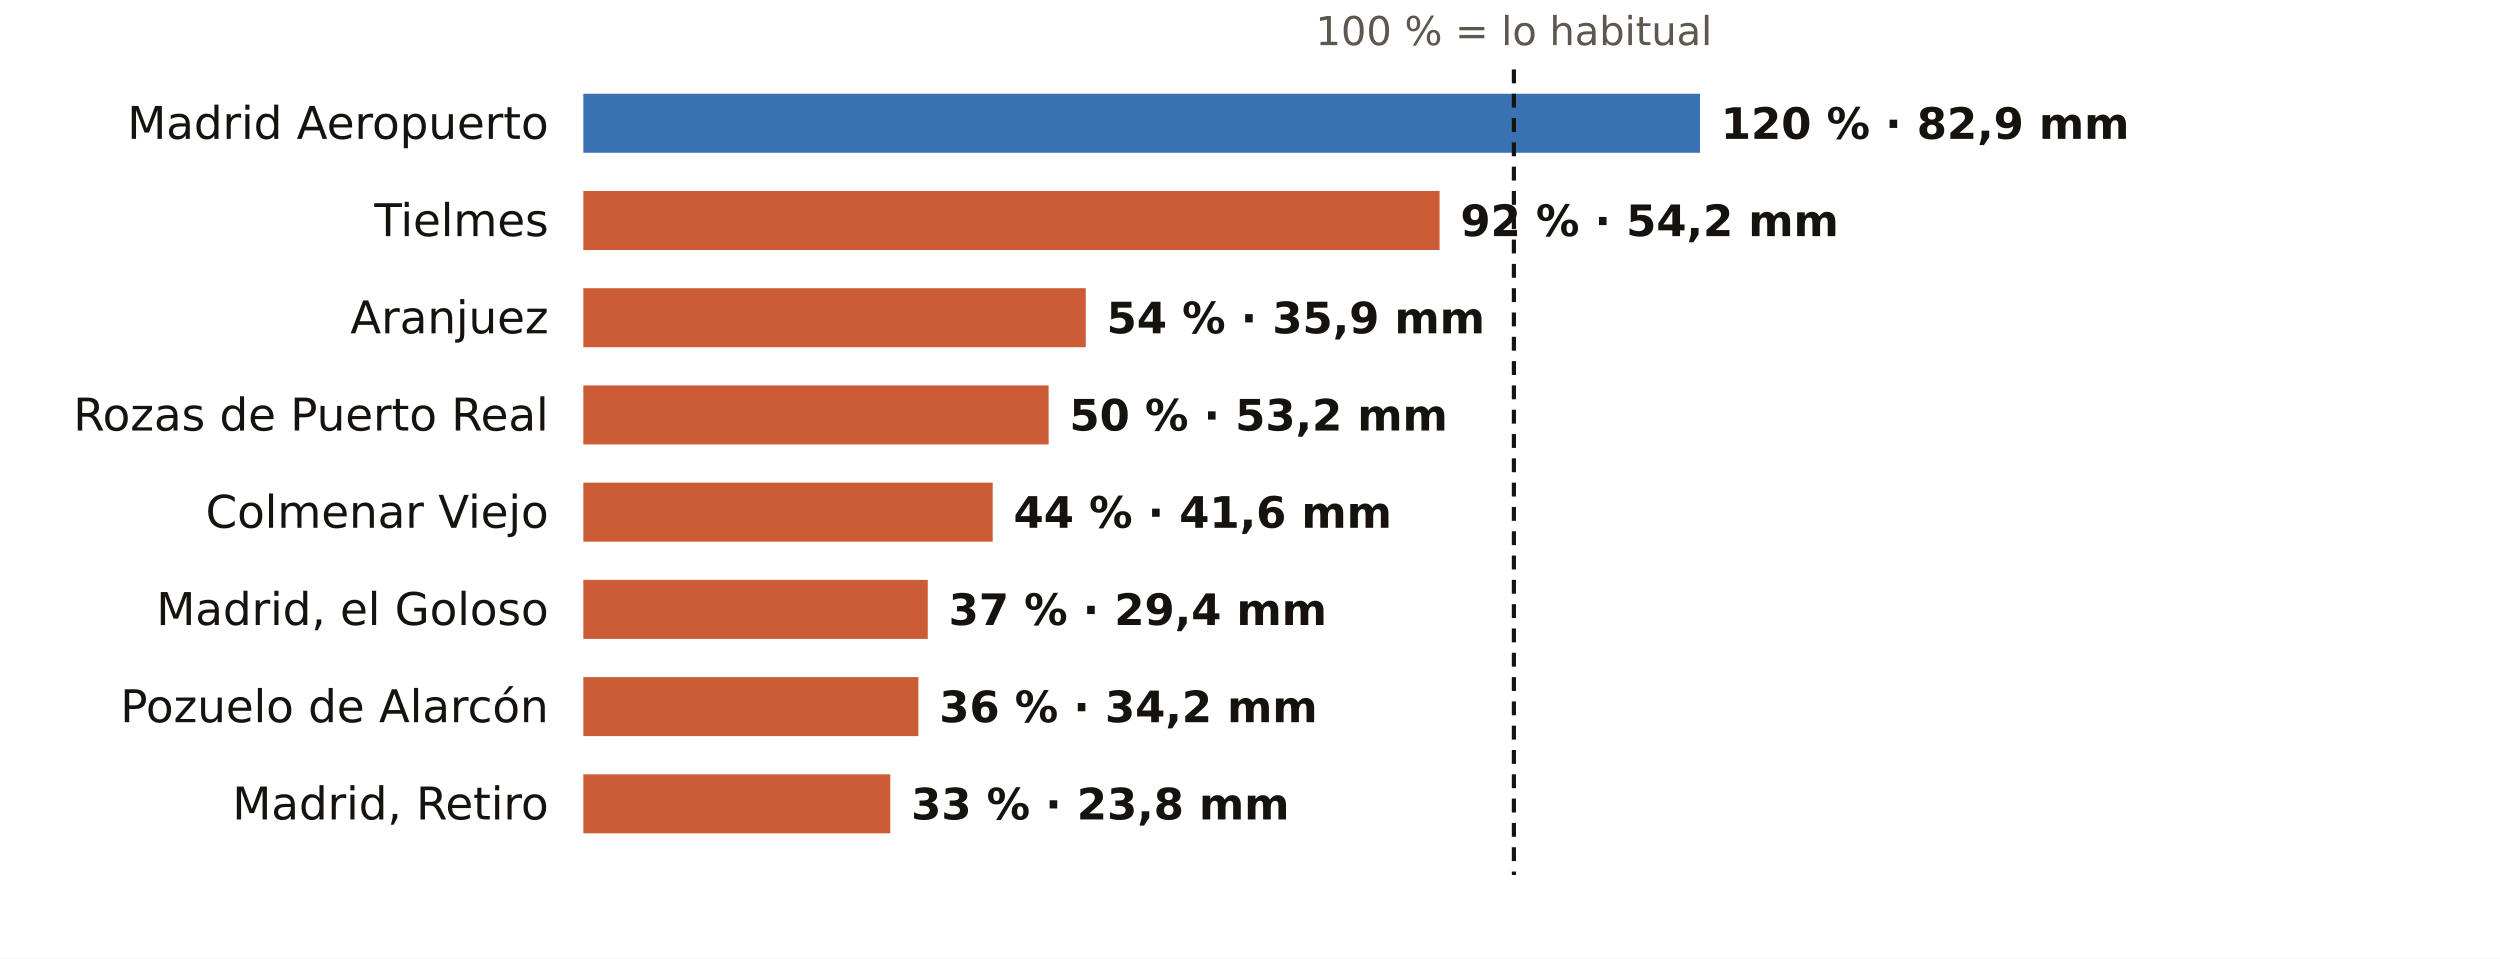
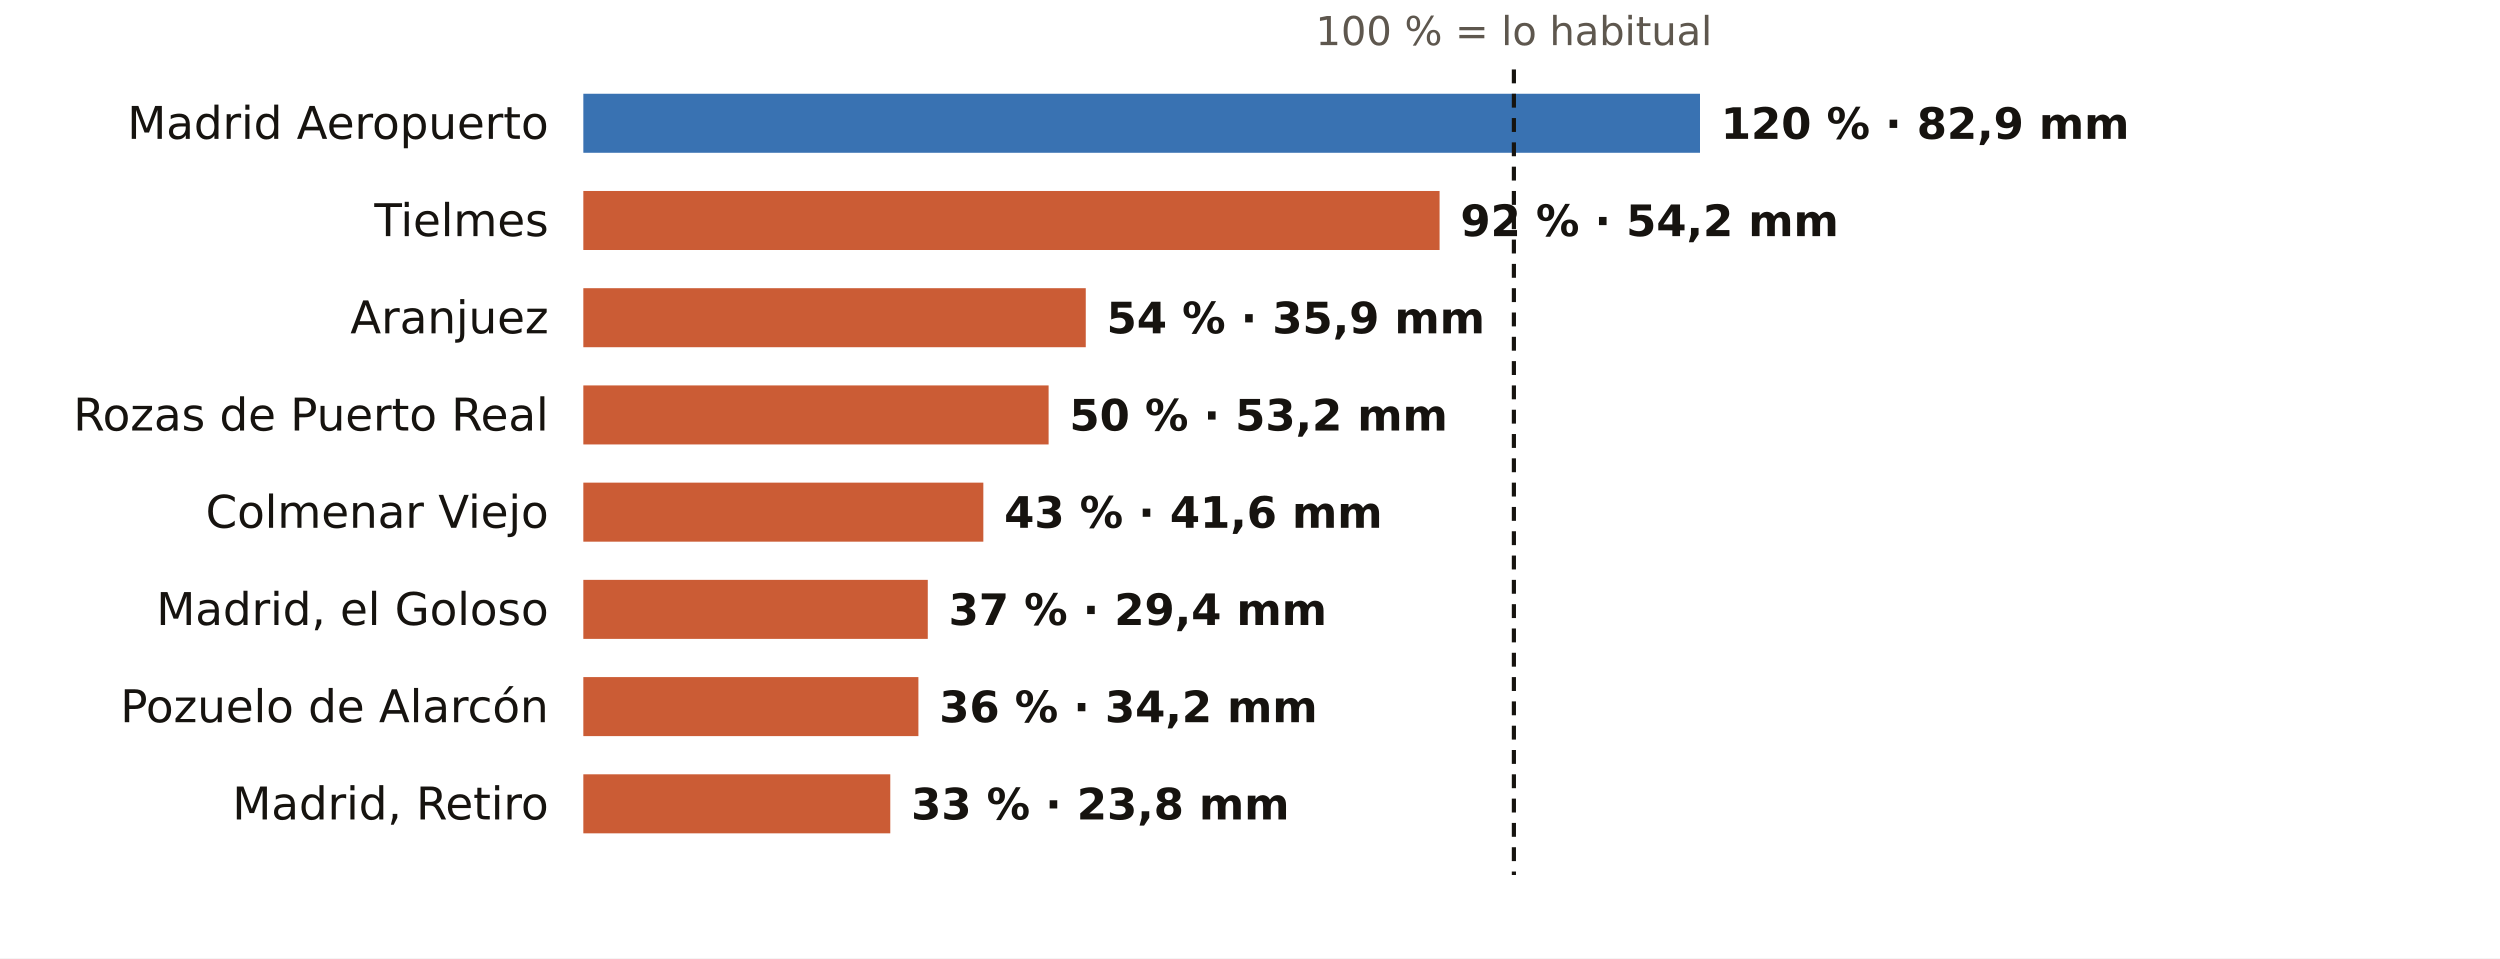
<svg xmlns="http://www.w3.org/2000/svg" viewBox="0 0 720 276" width="720" height="276" role="img" aria-label="El otoño en los pluviómetros de AEMET de Madrid: % de lo habitual">
  <rect width="720" height="276" fill="#FFFFFF" />
  <text x="436.0" y="13.0" font-size="11.5" fill="#5E574E" text-anchor="middle" font-weight="400" font-family="Public Sans, DejaVu Sans, Arial, sans-serif">100 % = lo habitual</text>
  <text x="158.0" y="40.0" font-size="13" fill="#16130F" text-anchor="end" font-weight="500" font-family="Public Sans, DejaVu Sans, Arial, sans-serif">Madrid Aeropuerto</text>
  <rect x="168" y="27" width="321.6" height="17" fill="#1F5FA8" opacity="0.88" />
  <text x="495.6" y="40.0" font-size="12.5" fill="#16130F" text-anchor="start" font-weight="600" font-family="Public Sans, DejaVu Sans, Arial, sans-serif">120 % · 82,9 mm</text>
  <text x="158.0" y="68.0" font-size="13" fill="#16130F" text-anchor="end" font-weight="500" font-family="Public Sans, DejaVu Sans, Arial, sans-serif">Tielmes</text>
  <rect x="168" y="55" width="246.6" height="17" fill="#C4461A" opacity="0.88" />
  <text x="420.6" y="68.0" font-size="12.5" fill="#16130F" text-anchor="start" font-weight="600" font-family="Public Sans, DejaVu Sans, Arial, sans-serif">92 % · 54,2 mm</text>
  <text x="158.0" y="96.0" font-size="13" fill="#16130F" text-anchor="end" font-weight="500" font-family="Public Sans, DejaVu Sans, Arial, sans-serif">Aranjuez</text>
  <rect x="168" y="83" width="144.7" height="17" fill="#C4461A" opacity="0.88" />
  <text x="318.7" y="96.0" font-size="12.5" fill="#16130F" text-anchor="start" font-weight="600" font-family="Public Sans, DejaVu Sans, Arial, sans-serif">54 % · 35,9 mm</text>
  <text x="158.0" y="124.0" font-size="13" fill="#16130F" text-anchor="end" font-weight="500" font-family="Public Sans, DejaVu Sans, Arial, sans-serif">Rozas de Puerto Real</text>
  <rect x="168" y="111" width="134.0" height="17" fill="#C4461A" opacity="0.88" />
  <text x="308.0" y="124.0" font-size="12.5" fill="#16130F" text-anchor="start" font-weight="600" font-family="Public Sans, DejaVu Sans, Arial, sans-serif">50 % · 53,2 mm</text>
  <text x="158.0" y="152.0" font-size="13" fill="#16130F" text-anchor="end" font-weight="500" font-family="Public Sans, DejaVu Sans, Arial, sans-serif">Colmenar Viejo</text>
-   <rect x="168" y="139" width="117.9" height="17" fill="#C4461A" opacity="0.88" />
-   <text x="291.9" y="152.0" font-size="12.5" fill="#16130F" text-anchor="start" font-weight="600" font-family="Public Sans, DejaVu Sans, Arial, sans-serif">44 % · 41,6 mm</text>
+   <rect x="168" y="139" width="115.2" height="17" fill="#C4461A" opacity="0.88" />
+   <text x="289.2" y="152.0" font-size="12.5" fill="#16130F" text-anchor="start" font-weight="600" font-family="Public Sans, DejaVu Sans, Arial, sans-serif">43 % · 41,6 mm</text>
  <text x="158.0" y="180.0" font-size="13" fill="#16130F" text-anchor="end" font-weight="500" font-family="Public Sans, DejaVu Sans, Arial, sans-serif">Madrid, el Goloso</text>
  <rect x="168" y="167" width="99.2" height="17" fill="#C4461A" opacity="0.88" />
  <text x="273.2" y="180.0" font-size="12.5" fill="#16130F" text-anchor="start" font-weight="600" font-family="Public Sans, DejaVu Sans, Arial, sans-serif">37 % · 29,4 mm</text>
  <text x="158.0" y="208.0" font-size="13" fill="#16130F" text-anchor="end" font-weight="500" font-family="Public Sans, DejaVu Sans, Arial, sans-serif">Pozuelo de Alarcón</text>
  <rect x="168" y="195" width="96.5" height="17" fill="#C4461A" opacity="0.88" />
  <text x="270.5" y="208.0" font-size="12.5" fill="#16130F" text-anchor="start" font-weight="600" font-family="Public Sans, DejaVu Sans, Arial, sans-serif">36 % · 34,2 mm</text>
  <text x="158.0" y="236.0" font-size="13" fill="#16130F" text-anchor="end" font-weight="500" font-family="Public Sans, DejaVu Sans, Arial, sans-serif">Madrid, Retiro</text>
  <rect x="168" y="223" width="88.4" height="17" fill="#C4461A" opacity="0.88" />
  <text x="262.4" y="236.0" font-size="12.5" fill="#16130F" text-anchor="start" font-weight="600" font-family="Public Sans, DejaVu Sans, Arial, sans-serif">33 % · 23,8 mm</text>
  <line x1="436.0" x2="436.0" y1="20" y2="252" stroke="#16130F" stroke-width="1.2" stroke-dasharray="4 3" />
</svg>
